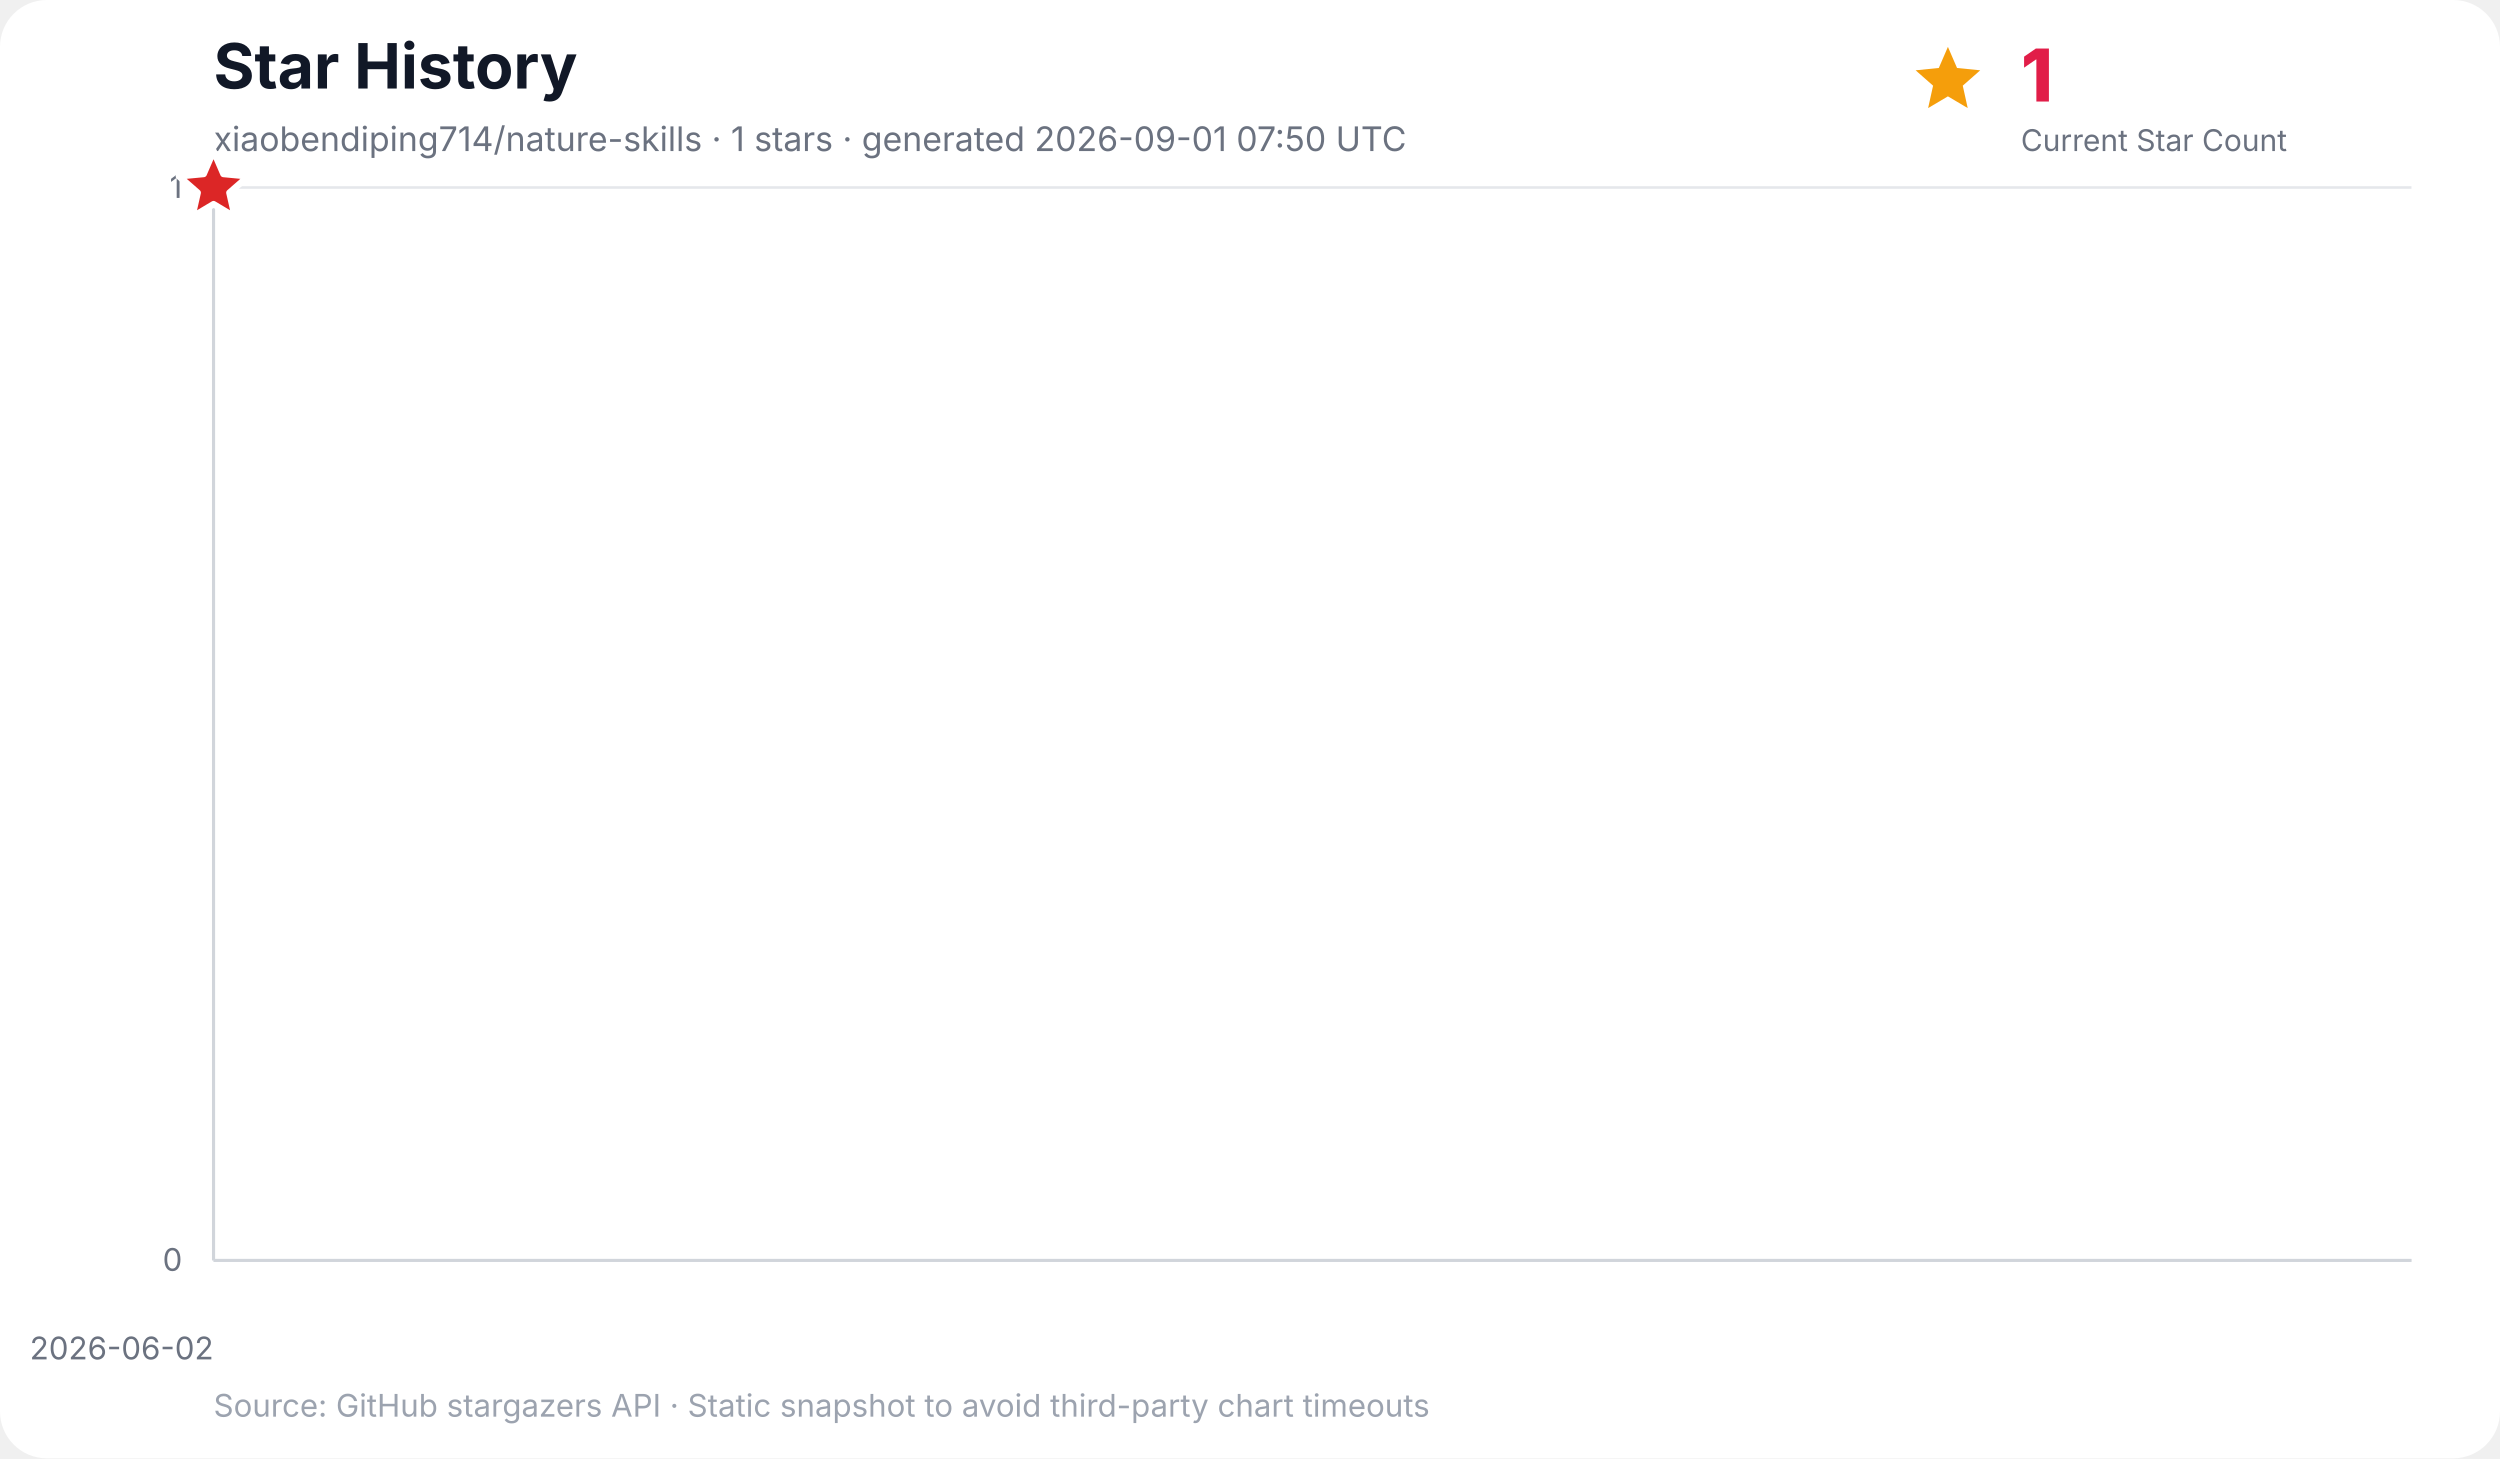
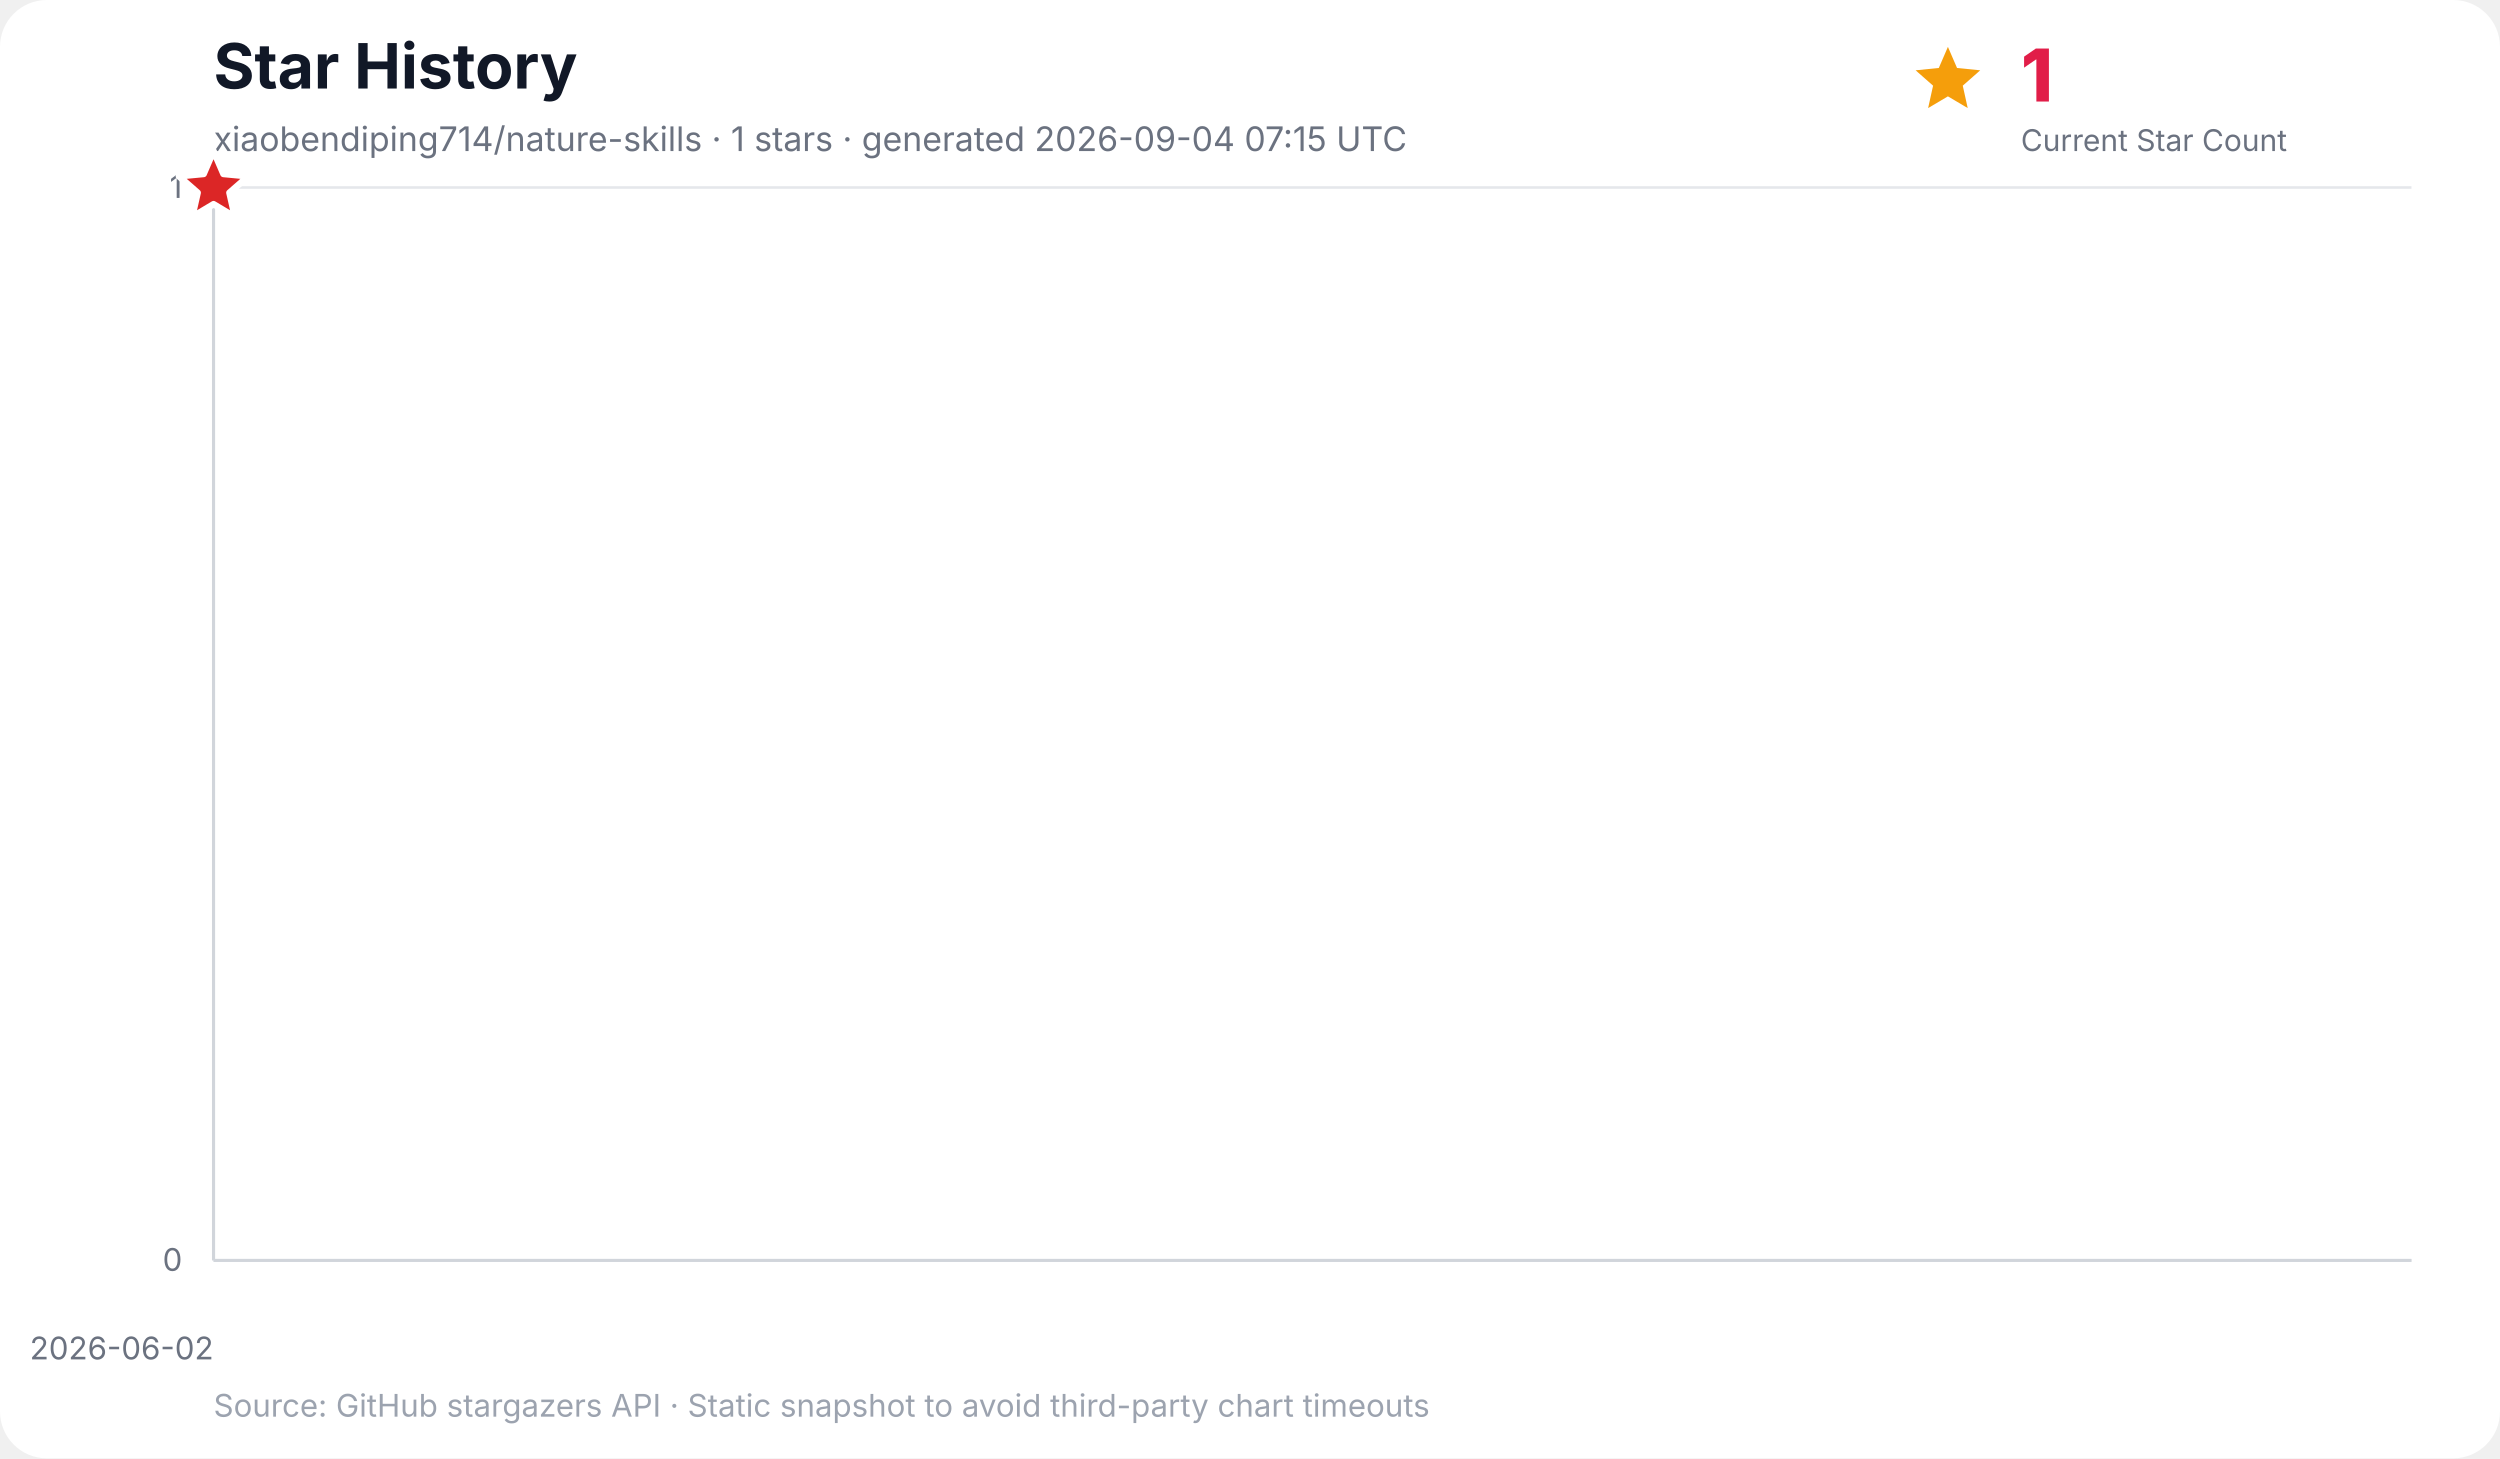
<svg xmlns="http://www.w3.org/2000/svg" width="960" height="560" viewBox="0 0 960 560" role="img" aria-labelledby="title desc">
  <rect width="100%" height="100%" rx="18" fill="#ffffff" />
  <text x="82" y="34" font-family="Inter, ui-sans-serif, system-ui, -apple-system, BlinkMacSystemFont, Segoe UI, sans-serif" font-size="24" font-weight="700" fill="#111827">Star History</text>
-   <text x="82" y="58" font-family="Inter, ui-sans-serif, system-ui, -apple-system, BlinkMacSystemFont, Segoe UI, sans-serif" font-size="13" fill="#6b7280">xiaobendiping714/nature-skills · 1 stars · generated 2026-09-01 07:50 UTC</text>
+   <text x="82" y="58" font-family="Inter, ui-sans-serif, system-ui, -apple-system, BlinkMacSystemFont, Segoe UI, sans-serif" font-size="13" fill="#6b7280">xiaobendiping714/nature-skills · 1 stars · generated 2026-09-04 07:15 UTC</text>
  <g data-kpi="current-star-count" role="group" aria-label="Current star count: 1" font-family="Inter, ui-sans-serif, system-ui, -apple-system, BlinkMacSystemFont, Segoe UI, sans-serif">
    <polygon data-marker="current-star-summary" points="748.0,18.0 751.5,26.1 760.4,27.0 753.7,32.9 755.6,41.5 748.0,37.0 740.4,41.5 742.3,32.9 735.6,27.0 744.5,26.1" fill="#f59e0b" />
    <text x="776" y="39" font-size="28" font-weight="800" letter-spacing="-0.5" fill="#e11d48">1</text>
    <text x="776" y="58" font-size="11.5" fill="#6b7280">Current Star Count</text>
  </g>
  <g font-family="Inter, ui-sans-serif, system-ui, -apple-system, BlinkMacSystemFont, Segoe UI, sans-serif">
    <line x1="82" y1="484.0" x2="926" y2="484.0" stroke="#e5e7eb" stroke-width="1" />
    <text x="70" y="488.0" text-anchor="end" font-size="12" fill="#6b7280">0</text>
    <line x1="82" y1="72.0" x2="926" y2="72.0" stroke="#e5e7eb" stroke-width="1" />
    <text x="70" y="76.0" text-anchor="end" font-size="12" fill="#6b7280">1</text>
    <line x1="82.0" y1="72" x2="82.0" y2="484" stroke="#f3f4f6" stroke-width="1" />
    <text x="82.0" y="522" text-anchor="end" font-size="12" fill="#6b7280">2026-06-02</text>
    <line x1="82" y1="72" x2="82" y2="484" stroke="#d1d5db" stroke-width="1.2" />
    <line x1="82" y1="484" x2="926" y2="484" stroke="#d1d5db" stroke-width="1.2" />
    <polygon points="82.0,484.0 82.0,72.0 82.0,484.0" fill="#38bdf8" opacity="0.16" />
    <polyline points="82.0,72.0" fill="none" stroke="#0284c7" stroke-width="3" stroke-linecap="round" stroke-linejoin="round" />
    <polygon data-marker="latest-star-count" points="82.0,58.0 85.8,66.8 95.3,67.7 88.1,74.0 90.2,83.3 82.0,78.4 73.8,83.3 75.9,74.0 68.7,67.7 78.2,66.8" fill="#dc2626" stroke="#ffffff" stroke-width="2.5" stroke-linejoin="round" />
    <text x="82" y="544" font-size="12" fill="#9ca3af">Source: GitHub stargazers API · Static snapshot to avoid third-party chart timeouts</text>
  </g>
</svg>
